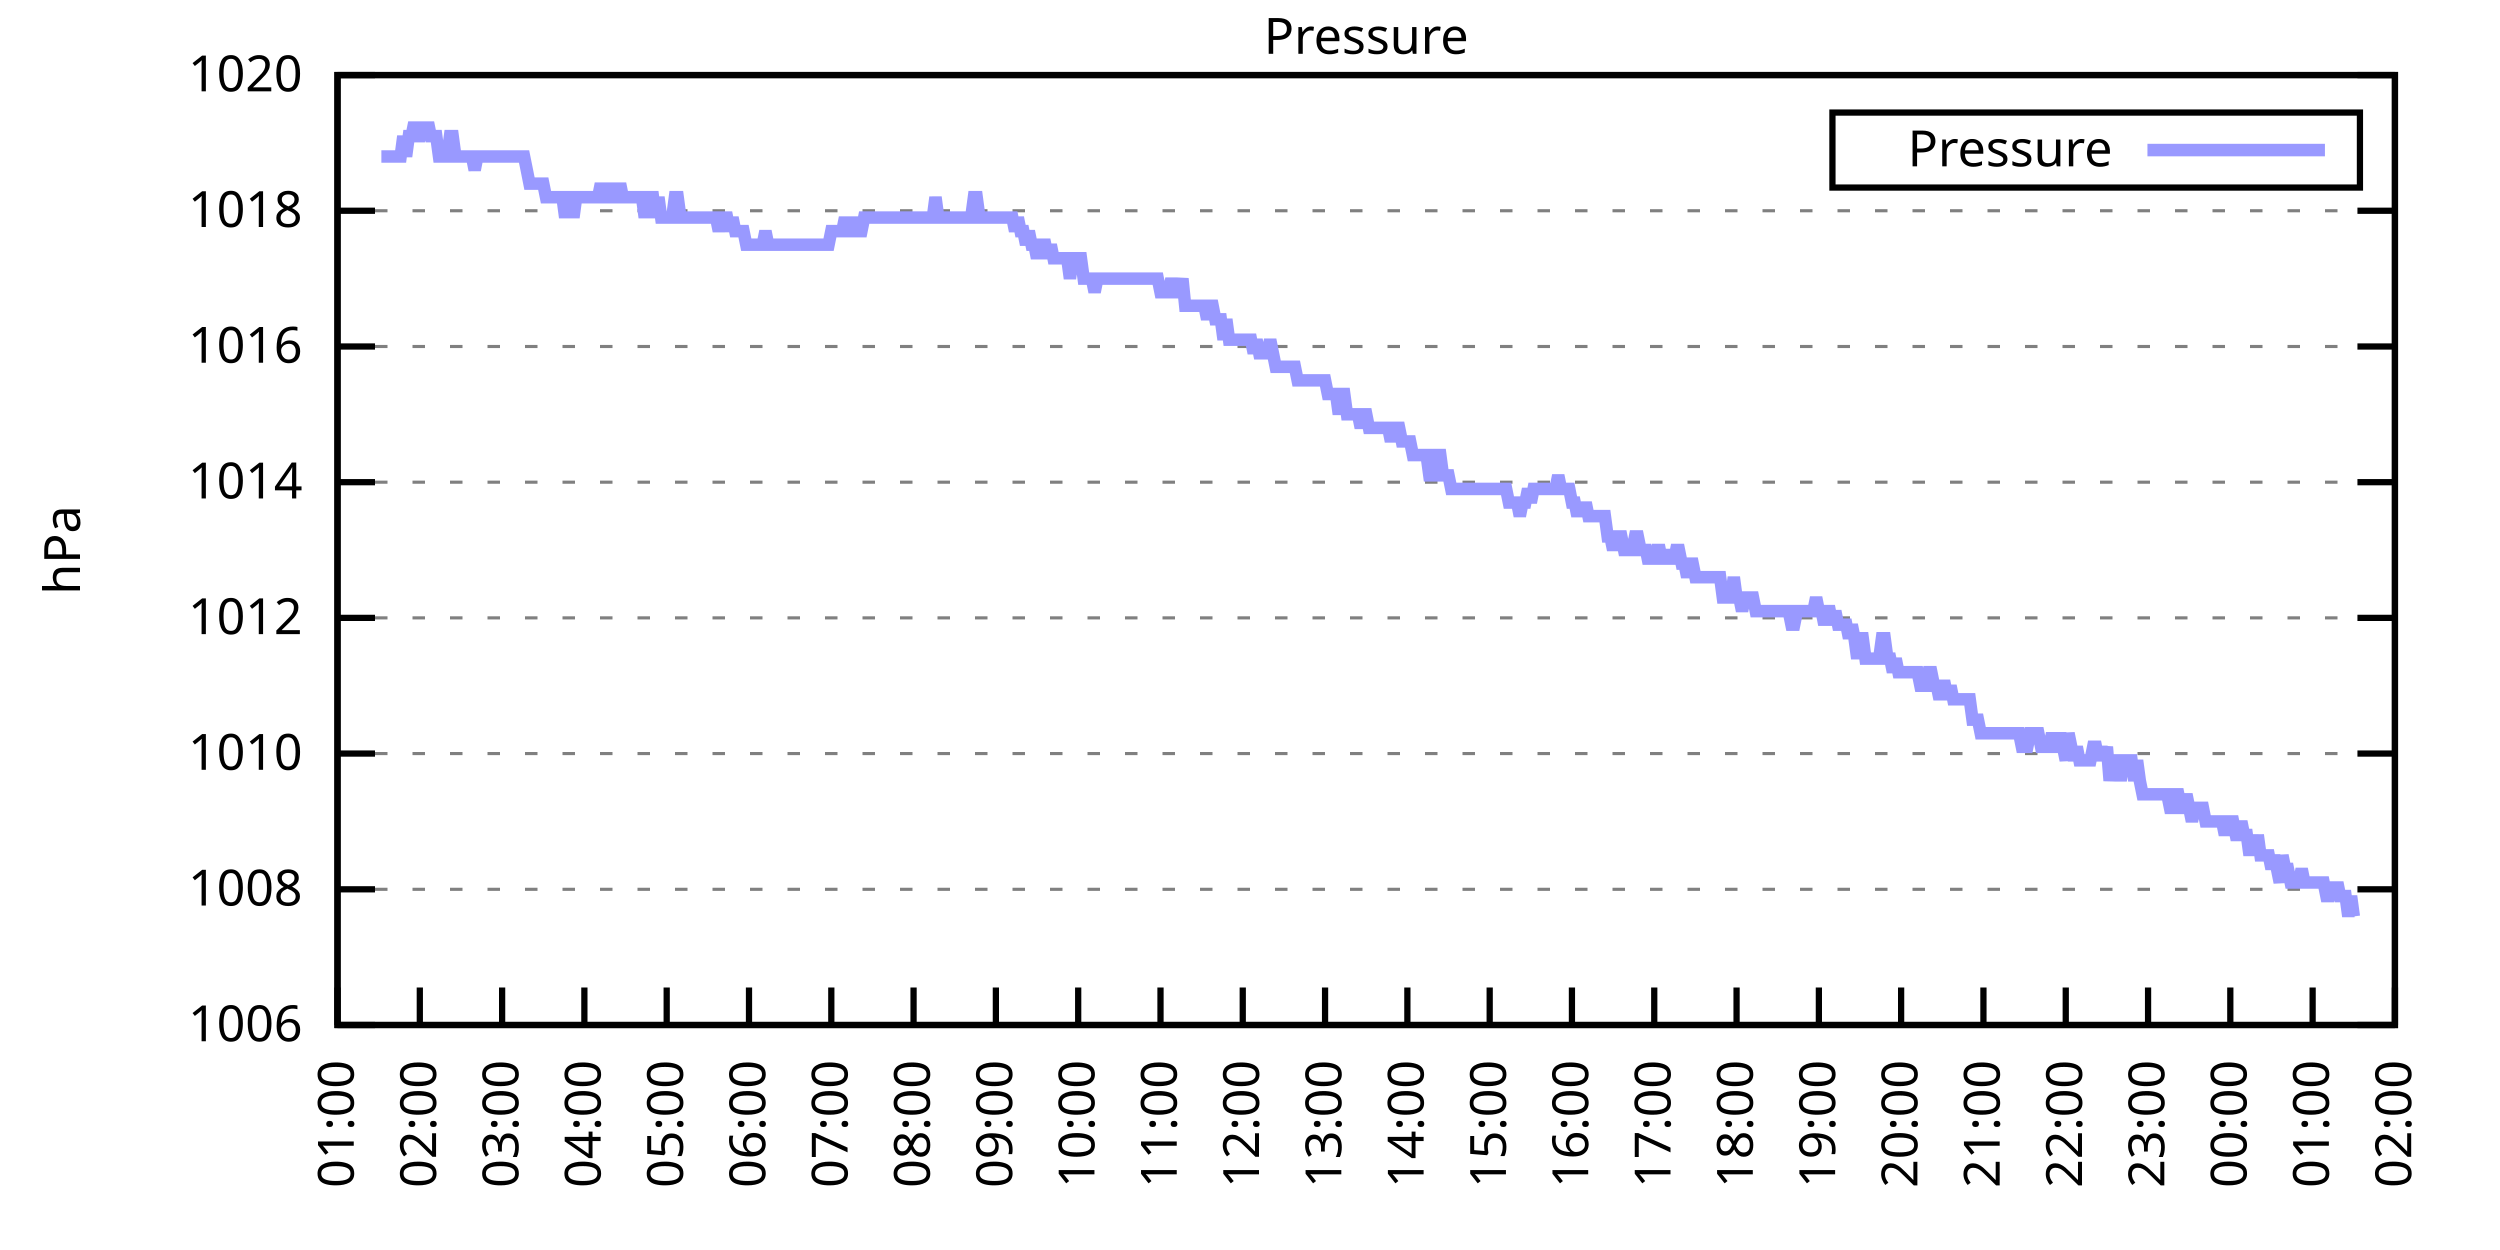
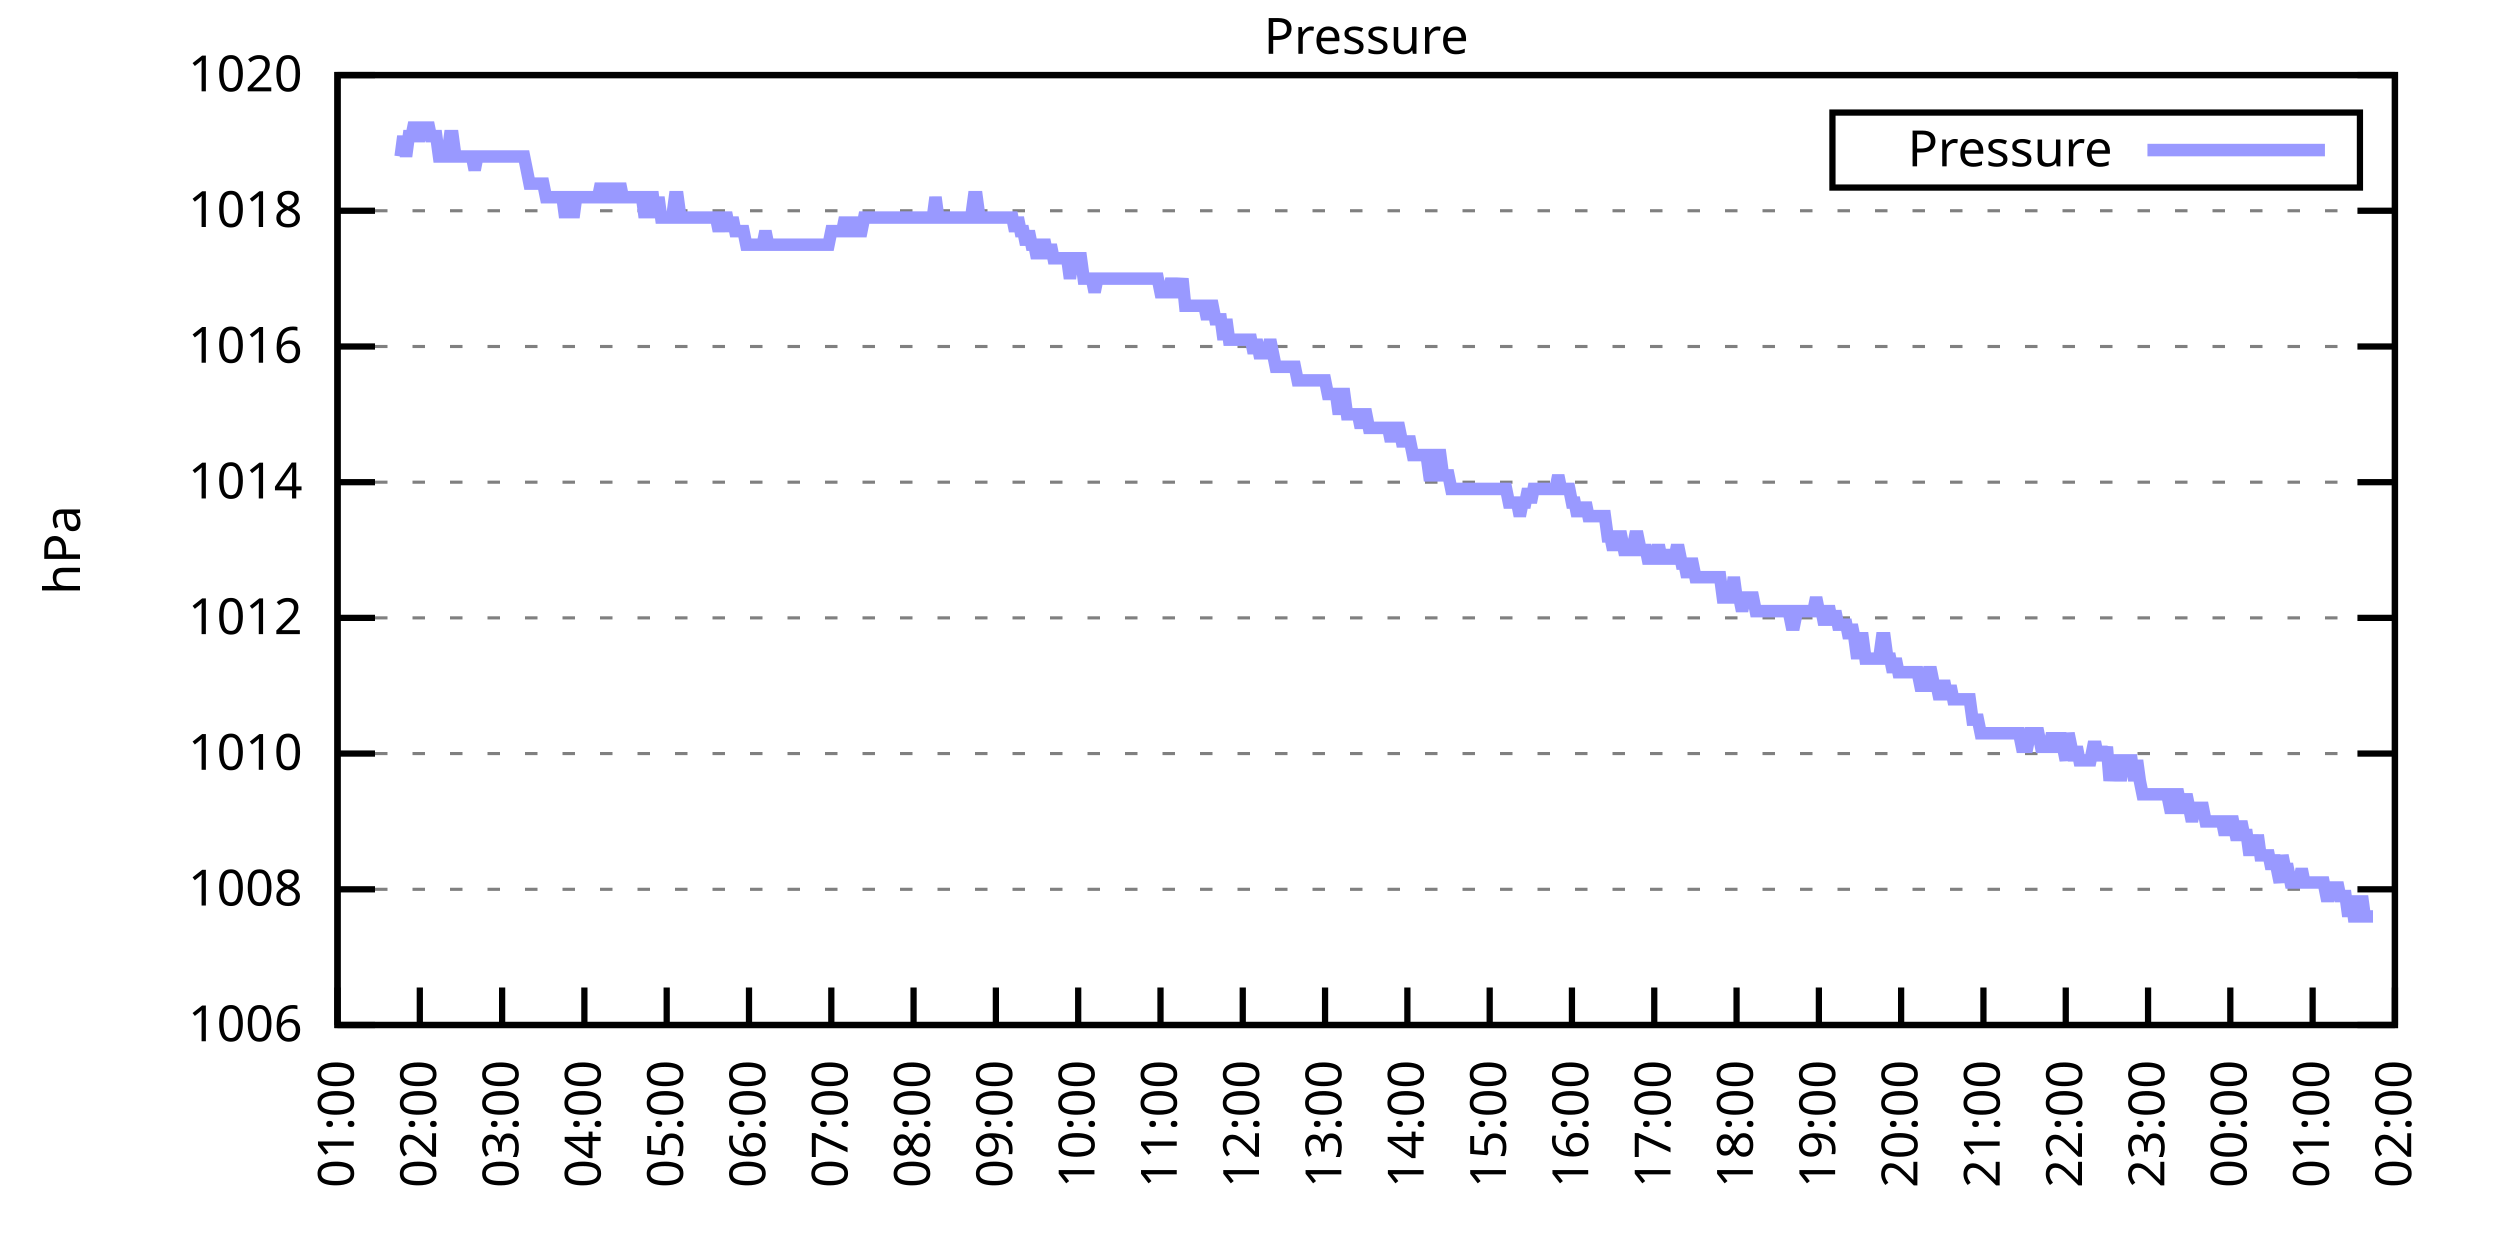
<svg xmlns="http://www.w3.org/2000/svg" xmlns:xlink="http://www.w3.org/1999/xlink" width="400" height="200" viewBox="0 0 400 200">
  <g id="gnuplot_canvas">
    <rect x="0" y="0" width="400" height="200" fill="none" />
    <defs>
      <circle id="gpDot" r="0.5" stroke-width="0.5" stroke="currentColor" />
      <path id="gpPt0" stroke-width="0.333" stroke="currentColor" d="M-1,0 h2 M0,-1 v2" />
      <path id="gpPt1" stroke-width="0.333" stroke="currentColor" d="M-1,-1 L1,1 M1,-1 L-1,1" />
      <path id="gpPt2" stroke-width="0.333" stroke="currentColor" d="M-1,0 L1,0 M0,-1 L0,1 M-1,-1 L1,1 M-1,1 L1,-1" />
      <rect id="gpPt3" stroke-width="0.333" stroke="currentColor" x="-1" y="-1" width="2" height="2" />
      <rect id="gpPt4" stroke-width="0.333" stroke="currentColor" fill="currentColor" x="-1" y="-1" width="2" height="2" />
      <circle id="gpPt5" stroke-width="0.333" stroke="currentColor" cx="0" cy="0" r="1" />
      <use xlink:href="#gpPt5" id="gpPt6" fill="currentColor" stroke="none" />
      <path id="gpPt7" stroke-width="0.333" stroke="currentColor" d="M0,-1.33 L-1.33,0.67 L1.33,0.67 z" />
      <use xlink:href="#gpPt7" id="gpPt8" fill="currentColor" stroke="none" />
      <use xlink:href="#gpPt7" id="gpPt9" stroke="currentColor" transform="rotate(180)" />
      <use xlink:href="#gpPt9" id="gpPt10" fill="currentColor" stroke="none" />
      <use xlink:href="#gpPt3" id="gpPt11" stroke="currentColor" transform="rotate(45)" />
      <use xlink:href="#gpPt11" id="gpPt12" fill="currentColor" stroke="none" />
      <path id="gpPt13" stroke-width="0.333" stroke="currentColor" d="M0,1.330 L1.265,0.411 L0.782,-1.067 L-0.782,-1.076 L-1.265,0.411 z" />
      <use xlink:href="#gpPt13" id="gpPt14" fill="currentColor" stroke="none" />
      <filter id="textbox" filterUnits="objectBoundingBox" x="0" y="0" height="1" width="1">
        <feFlood flood-color="white" flood-opacity="1" result="bgnd" />
        <feComposite in="SourceGraphic" in2="bgnd" operator="atop" />
      </filter>
      <filter id="greybox" filterUnits="objectBoundingBox" x="0" y="0" height="1" width="1">
        <feFlood flood-color="lightgrey" flood-opacity="1" result="grey" />
        <feComposite in="SourceGraphic" in2="grey" operator="atop" />
      </filter>
    </defs>
    <g fill="none" color="white" stroke="currentColor" stroke-width="1.00" stroke-linecap="butt" stroke-linejoin="miter">
</g>
    <g fill="none" color="black" stroke="currentColor" stroke-width="1.00" stroke-linecap="butt" stroke-linejoin="miter">
      <g stroke="none" shape-rendering="crispEdges">
        <polygon fill="rgb(255, 255, 255)" points="54.00,164.00 383.18,164.00 383.18,12.02 54.00,12.02 " />
      </g>
    </g>
    <g fill="none" color="black" stroke="currentColor" stroke-width="1.00" stroke-linecap="butt" stroke-linejoin="miter">
</g>
    <g fill="none" color="black" stroke="black" stroke-width="0.50" stroke-linecap="butt" stroke-linejoin="miter">
</g>
    <g fill="none" color="gray" stroke="currentColor" stroke-width="0.50" stroke-linecap="butt" stroke-linejoin="miter">
      <path stroke="gray" stroke-dasharray="2,4" class="gridline" d="M54.00,164.00 L383.19,164.00  " />
    </g>
    <g fill="none" color="gray" stroke="gray" stroke-width="1.00" stroke-linecap="butt" stroke-linejoin="miter">
</g>
    <g fill="none" color="black" stroke="currentColor" stroke-width="1.00" stroke-linecap="butt" stroke-linejoin="miter">
      <path stroke="black" d="M54.00,164.00 L60.00,164.00 M383.19,164.00 L377.19,164.00  " />
      <g transform="translate(48.40,166.60)" stroke="none" fill="black" font-family="Sans" font-size="8.00" text-anchor="end">
        <text>
          <tspan font-family="Sans"> 1006</tspan>
        </text>
      </g>
    </g>
    <g fill="none" color="black" stroke="currentColor" stroke-width="1.00" stroke-linecap="butt" stroke-linejoin="miter">
</g>
    <g fill="none" color="black" stroke="black" stroke-width="0.50" stroke-linecap="butt" stroke-linejoin="miter">
</g>
    <g fill="none" color="gray" stroke="currentColor" stroke-width="0.50" stroke-linecap="butt" stroke-linejoin="miter">
      <path stroke="gray" stroke-dasharray="2,4" class="gridline" d="M54.00,142.29 L383.19,142.29  " />
    </g>
    <g fill="none" color="gray" stroke="gray" stroke-width="1.00" stroke-linecap="butt" stroke-linejoin="miter">
</g>
    <g fill="none" color="black" stroke="currentColor" stroke-width="1.00" stroke-linecap="butt" stroke-linejoin="miter">
      <path stroke="black" d="M54.00,142.29 L60.00,142.29 M383.19,142.29 L377.19,142.29  " />
      <g transform="translate(48.40,144.89)" stroke="none" fill="black" font-family="Sans" font-size="8.00" text-anchor="end">
        <text>
          <tspan font-family="Sans"> 1008</tspan>
        </text>
      </g>
    </g>
    <g fill="none" color="black" stroke="currentColor" stroke-width="1.00" stroke-linecap="butt" stroke-linejoin="miter">
</g>
    <g fill="none" color="black" stroke="black" stroke-width="0.50" stroke-linecap="butt" stroke-linejoin="miter">
</g>
    <g fill="none" color="gray" stroke="currentColor" stroke-width="0.50" stroke-linecap="butt" stroke-linejoin="miter">
      <path stroke="gray" stroke-dasharray="2,4" class="gridline" d="M54.00,120.57 L383.19,120.57  " />
    </g>
    <g fill="none" color="gray" stroke="gray" stroke-width="1.00" stroke-linecap="butt" stroke-linejoin="miter">
</g>
    <g fill="none" color="black" stroke="currentColor" stroke-width="1.00" stroke-linecap="butt" stroke-linejoin="miter">
      <path stroke="black" d="M54.00,120.57 L60.00,120.57 M383.19,120.57 L377.19,120.57  " />
      <g transform="translate(48.40,123.17)" stroke="none" fill="black" font-family="Sans" font-size="8.00" text-anchor="end">
        <text>
          <tspan font-family="Sans"> 1010</tspan>
        </text>
      </g>
    </g>
    <g fill="none" color="black" stroke="currentColor" stroke-width="1.00" stroke-linecap="butt" stroke-linejoin="miter">
</g>
    <g fill="none" color="black" stroke="black" stroke-width="0.50" stroke-linecap="butt" stroke-linejoin="miter">
</g>
    <g fill="none" color="gray" stroke="currentColor" stroke-width="0.50" stroke-linecap="butt" stroke-linejoin="miter">
      <path stroke="gray" stroke-dasharray="2,4" class="gridline" d="M54.00,98.86 L383.19,98.86  " />
    </g>
    <g fill="none" color="gray" stroke="gray" stroke-width="1.00" stroke-linecap="butt" stroke-linejoin="miter">
</g>
    <g fill="none" color="black" stroke="currentColor" stroke-width="1.00" stroke-linecap="butt" stroke-linejoin="miter">
      <path stroke="black" d="M54.00,98.86 L60.00,98.86 M383.19,98.86 L377.19,98.86  " />
      <g transform="translate(48.40,101.46)" stroke="none" fill="black" font-family="Sans" font-size="8.00" text-anchor="end">
        <text>
          <tspan font-family="Sans"> 1012</tspan>
        </text>
      </g>
    </g>
    <g fill="none" color="black" stroke="currentColor" stroke-width="1.00" stroke-linecap="butt" stroke-linejoin="miter">
</g>
    <g fill="none" color="black" stroke="black" stroke-width="0.50" stroke-linecap="butt" stroke-linejoin="miter">
</g>
    <g fill="none" color="gray" stroke="currentColor" stroke-width="0.50" stroke-linecap="butt" stroke-linejoin="miter">
      <path stroke="gray" stroke-dasharray="2,4" class="gridline" d="M54.00,77.15 L383.19,77.15  " />
    </g>
    <g fill="none" color="gray" stroke="gray" stroke-width="1.00" stroke-linecap="butt" stroke-linejoin="miter">
</g>
    <g fill="none" color="black" stroke="currentColor" stroke-width="1.00" stroke-linecap="butt" stroke-linejoin="miter">
      <path stroke="black" d="M54.00,77.15 L60.00,77.15 M383.19,77.15 L377.19,77.15  " />
      <g transform="translate(48.40,79.75)" stroke="none" fill="black" font-family="Sans" font-size="8.00" text-anchor="end">
        <text>
          <tspan font-family="Sans"> 1014</tspan>
        </text>
      </g>
    </g>
    <g fill="none" color="black" stroke="currentColor" stroke-width="1.00" stroke-linecap="butt" stroke-linejoin="miter">
</g>
    <g fill="none" color="black" stroke="black" stroke-width="0.50" stroke-linecap="butt" stroke-linejoin="miter">
</g>
    <g fill="none" color="gray" stroke="currentColor" stroke-width="0.50" stroke-linecap="butt" stroke-linejoin="miter">
      <path stroke="gray" stroke-dasharray="2,4" class="gridline" d="M54.00,55.44 L383.19,55.44  " />
    </g>
    <g fill="none" color="gray" stroke="gray" stroke-width="1.00" stroke-linecap="butt" stroke-linejoin="miter">
</g>
    <g fill="none" color="black" stroke="currentColor" stroke-width="1.00" stroke-linecap="butt" stroke-linejoin="miter">
      <path stroke="black" d="M54.00,55.44 L60.00,55.44 M383.19,55.44 L377.19,55.44  " />
      <g transform="translate(48.40,58.04)" stroke="none" fill="black" font-family="Sans" font-size="8.00" text-anchor="end">
        <text>
          <tspan font-family="Sans"> 1016</tspan>
        </text>
      </g>
    </g>
    <g fill="none" color="black" stroke="currentColor" stroke-width="1.00" stroke-linecap="butt" stroke-linejoin="miter">
</g>
    <g fill="none" color="black" stroke="black" stroke-width="0.50" stroke-linecap="butt" stroke-linejoin="miter">
</g>
    <g fill="none" color="gray" stroke="currentColor" stroke-width="0.50" stroke-linecap="butt" stroke-linejoin="miter">
      <path stroke="gray" stroke-dasharray="2,4" class="gridline" d="M54.00,33.72 L383.19,33.72  " />
    </g>
    <g fill="none" color="gray" stroke="gray" stroke-width="1.00" stroke-linecap="butt" stroke-linejoin="miter">
</g>
    <g fill="none" color="black" stroke="currentColor" stroke-width="1.00" stroke-linecap="butt" stroke-linejoin="miter">
      <path stroke="black" d="M54.00,33.72 L60.00,33.72 M383.19,33.72 L377.19,33.72  " />
      <g transform="translate(48.40,36.32)" stroke="none" fill="black" font-family="Sans" font-size="8.00" text-anchor="end">
        <text>
          <tspan font-family="Sans"> 1018</tspan>
        </text>
      </g>
    </g>
    <g fill="none" color="black" stroke="currentColor" stroke-width="1.00" stroke-linecap="butt" stroke-linejoin="miter">
</g>
    <g fill="none" color="black" stroke="black" stroke-width="0.50" stroke-linecap="butt" stroke-linejoin="miter">
</g>
    <g fill="none" color="gray" stroke="currentColor" stroke-width="0.50" stroke-linecap="butt" stroke-linejoin="miter">
      <path stroke="gray" stroke-dasharray="2,4" class="gridline" d="M54.00,12.01 L383.19,12.01  " />
    </g>
    <g fill="none" color="gray" stroke="gray" stroke-width="1.00" stroke-linecap="butt" stroke-linejoin="miter">
</g>
    <g fill="none" color="black" stroke="currentColor" stroke-width="1.00" stroke-linecap="butt" stroke-linejoin="miter">
      <path stroke="black" d="M54.00,12.01 L60.00,12.01 M383.19,12.01 L377.19,12.01  " />
      <g transform="translate(48.40,14.61)" stroke="none" fill="black" font-family="Sans" font-size="8.00" text-anchor="end">
        <text>
          <tspan font-family="Sans"> 1020</tspan>
        </text>
      </g>
    </g>
    <g fill="none" color="black" stroke="currentColor" stroke-width="1.00" stroke-linecap="butt" stroke-linejoin="miter">
      <path stroke="black" d="M54.00,164.00 L54.00,158.00  " />
      <g transform="translate(56.60,169.60) rotate(270.00)" stroke="none" fill="black" font-family="Sans" font-size="8.00" text-anchor="end">
        <text>
          <tspan font-family="Sans">01:00</tspan>
        </text>
      </g>
    </g>
    <g fill="none" color="black" stroke="currentColor" stroke-width="1.00" stroke-linecap="butt" stroke-linejoin="miter">
      <path stroke="black" d="M67.17,164.00 L67.17,158.00  " />
      <g transform="translate(69.77,169.60) rotate(270.00)" stroke="none" fill="black" font-family="Sans" font-size="8.00" text-anchor="end">
        <text>
          <tspan font-family="Sans">02:00</tspan>
        </text>
      </g>
    </g>
    <g fill="none" color="black" stroke="currentColor" stroke-width="1.00" stroke-linecap="butt" stroke-linejoin="miter">
      <path stroke="black" d="M80.34,164.00 L80.34,158.00  " />
      <g transform="translate(82.94,169.60) rotate(270.00)" stroke="none" fill="black" font-family="Sans" font-size="8.00" text-anchor="end">
        <text>
          <tspan font-family="Sans">03:00</tspan>
        </text>
      </g>
    </g>
    <g fill="none" color="black" stroke="currentColor" stroke-width="1.00" stroke-linecap="butt" stroke-linejoin="miter">
      <path stroke="black" d="M93.50,164.00 L93.50,158.00  " />
      <g transform="translate(96.10,169.60) rotate(270.00)" stroke="none" fill="black" font-family="Sans" font-size="8.00" text-anchor="end">
        <text>
          <tspan font-family="Sans">04:00</tspan>
        </text>
      </g>
    </g>
    <g fill="none" color="black" stroke="currentColor" stroke-width="1.00" stroke-linecap="butt" stroke-linejoin="miter">
      <path stroke="black" d="M106.67,164.00 L106.67,158.00  " />
      <g transform="translate(109.27,169.60) rotate(270.00)" stroke="none" fill="black" font-family="Sans" font-size="8.00" text-anchor="end">
        <text>
          <tspan font-family="Sans">05:00</tspan>
        </text>
      </g>
    </g>
    <g fill="none" color="black" stroke="currentColor" stroke-width="1.00" stroke-linecap="butt" stroke-linejoin="miter">
      <path stroke="black" d="M119.84,164.00 L119.84,158.00  " />
      <g transform="translate(122.44,169.60) rotate(270.00)" stroke="none" fill="black" font-family="Sans" font-size="8.00" text-anchor="end">
        <text>
          <tspan font-family="Sans">06:00</tspan>
        </text>
      </g>
    </g>
    <g fill="none" color="black" stroke="currentColor" stroke-width="1.00" stroke-linecap="butt" stroke-linejoin="miter">
      <path stroke="black" d="M133.01,164.00 L133.01,158.00  " />
      <g transform="translate(135.61,169.60) rotate(270.00)" stroke="none" fill="black" font-family="Sans" font-size="8.00" text-anchor="end">
        <text>
          <tspan font-family="Sans">07:00</tspan>
        </text>
      </g>
    </g>
    <g fill="none" color="black" stroke="currentColor" stroke-width="1.00" stroke-linecap="butt" stroke-linejoin="miter">
      <path stroke="black" d="M146.17,164.00 L146.17,158.00  " />
      <g transform="translate(148.77,169.60) rotate(270.00)" stroke="none" fill="black" font-family="Sans" font-size="8.00" text-anchor="end">
        <text>
          <tspan font-family="Sans">08:00</tspan>
        </text>
      </g>
    </g>
    <g fill="none" color="black" stroke="currentColor" stroke-width="1.00" stroke-linecap="butt" stroke-linejoin="miter">
      <path stroke="black" d="M159.34,164.00 L159.34,158.00  " />
      <g transform="translate(161.94,169.60) rotate(270.00)" stroke="none" fill="black" font-family="Sans" font-size="8.00" text-anchor="end">
        <text>
          <tspan font-family="Sans">09:00</tspan>
        </text>
      </g>
    </g>
    <g fill="none" color="black" stroke="currentColor" stroke-width="1.00" stroke-linecap="butt" stroke-linejoin="miter">
      <path stroke="black" d="M172.51,164.00 L172.51,158.00  " />
      <g transform="translate(175.11,169.60) rotate(270.00)" stroke="none" fill="black" font-family="Sans" font-size="8.00" text-anchor="end">
        <text>
          <tspan font-family="Sans">10:00</tspan>
        </text>
      </g>
    </g>
    <g fill="none" color="black" stroke="currentColor" stroke-width="1.00" stroke-linecap="butt" stroke-linejoin="miter">
      <path stroke="black" d="M185.68,164.00 L185.68,158.00  " />
      <g transform="translate(188.28,169.60) rotate(270.00)" stroke="none" fill="black" font-family="Sans" font-size="8.00" text-anchor="end">
        <text>
          <tspan font-family="Sans">11:00</tspan>
        </text>
      </g>
    </g>
    <g fill="none" color="black" stroke="currentColor" stroke-width="1.00" stroke-linecap="butt" stroke-linejoin="miter">
      <path stroke="black" d="M198.84,164.00 L198.84,158.00  " />
      <g transform="translate(201.44,169.60) rotate(270.00)" stroke="none" fill="black" font-family="Sans" font-size="8.00" text-anchor="end">
        <text>
          <tspan font-family="Sans">12:00</tspan>
        </text>
      </g>
    </g>
    <g fill="none" color="black" stroke="currentColor" stroke-width="1.00" stroke-linecap="butt" stroke-linejoin="miter">
      <path stroke="black" d="M212.01,164.00 L212.01,158.00  " />
      <g transform="translate(214.61,169.60) rotate(270.00)" stroke="none" fill="black" font-family="Sans" font-size="8.00" text-anchor="end">
        <text>
          <tspan font-family="Sans">13:00</tspan>
        </text>
      </g>
    </g>
    <g fill="none" color="black" stroke="currentColor" stroke-width="1.00" stroke-linecap="butt" stroke-linejoin="miter">
      <path stroke="black" d="M225.18,164.00 L225.18,158.00  " />
      <g transform="translate(227.78,169.60) rotate(270.00)" stroke="none" fill="black" font-family="Sans" font-size="8.00" text-anchor="end">
        <text>
          <tspan font-family="Sans">14:00</tspan>
        </text>
      </g>
    </g>
    <g fill="none" color="black" stroke="currentColor" stroke-width="1.00" stroke-linecap="butt" stroke-linejoin="miter">
      <path stroke="black" d="M238.35,164.00 L238.35,158.00  " />
      <g transform="translate(240.95,169.60) rotate(270.00)" stroke="none" fill="black" font-family="Sans" font-size="8.00" text-anchor="end">
        <text>
          <tspan font-family="Sans">15:00</tspan>
        </text>
      </g>
    </g>
    <g fill="none" color="black" stroke="currentColor" stroke-width="1.00" stroke-linecap="butt" stroke-linejoin="miter">
      <path stroke="black" d="M251.51,164.00 L251.51,158.00  " />
      <g transform="translate(254.11,169.60) rotate(270.00)" stroke="none" fill="black" font-family="Sans" font-size="8.00" text-anchor="end">
        <text>
          <tspan font-family="Sans">16:00</tspan>
        </text>
      </g>
    </g>
    <g fill="none" color="black" stroke="currentColor" stroke-width="1.00" stroke-linecap="butt" stroke-linejoin="miter">
      <path stroke="black" d="M264.68,164.00 L264.68,158.00  " />
      <g transform="translate(267.28,169.60) rotate(270.00)" stroke="none" fill="black" font-family="Sans" font-size="8.00" text-anchor="end">
        <text>
          <tspan font-family="Sans">17:00</tspan>
        </text>
      </g>
    </g>
    <g fill="none" color="black" stroke="currentColor" stroke-width="1.00" stroke-linecap="butt" stroke-linejoin="miter">
      <path stroke="black" d="M277.85,164.00 L277.85,158.00  " />
      <g transform="translate(280.45,169.60) rotate(270.00)" stroke="none" fill="black" font-family="Sans" font-size="8.00" text-anchor="end">
        <text>
          <tspan font-family="Sans">18:00</tspan>
        </text>
      </g>
    </g>
    <g fill="none" color="black" stroke="currentColor" stroke-width="1.00" stroke-linecap="butt" stroke-linejoin="miter">
      <path stroke="black" d="M291.02,164.00 L291.02,158.00  " />
      <g transform="translate(293.62,169.60) rotate(270.00)" stroke="none" fill="black" font-family="Sans" font-size="8.00" text-anchor="end">
        <text>
          <tspan font-family="Sans">19:00</tspan>
        </text>
      </g>
    </g>
    <g fill="none" color="black" stroke="currentColor" stroke-width="1.00" stroke-linecap="butt" stroke-linejoin="miter">
      <path stroke="black" d="M304.18,164.00 L304.18,158.00  " />
      <g transform="translate(306.78,169.60) rotate(270.00)" stroke="none" fill="black" font-family="Sans" font-size="8.00" text-anchor="end">
        <text>
          <tspan font-family="Sans">20:00</tspan>
        </text>
      </g>
    </g>
    <g fill="none" color="black" stroke="currentColor" stroke-width="1.00" stroke-linecap="butt" stroke-linejoin="miter">
      <path stroke="black" d="M317.35,164.00 L317.35,158.00  " />
      <g transform="translate(319.95,169.60) rotate(270.00)" stroke="none" fill="black" font-family="Sans" font-size="8.00" text-anchor="end">
        <text>
          <tspan font-family="Sans">21:00</tspan>
        </text>
      </g>
    </g>
    <g fill="none" color="black" stroke="currentColor" stroke-width="1.00" stroke-linecap="butt" stroke-linejoin="miter">
      <path stroke="black" d="M330.52,164.00 L330.52,158.00  " />
      <g transform="translate(333.12,169.60) rotate(270.00)" stroke="none" fill="black" font-family="Sans" font-size="8.00" text-anchor="end">
        <text>
          <tspan font-family="Sans">22:00</tspan>
        </text>
      </g>
    </g>
    <g fill="none" color="black" stroke="currentColor" stroke-width="1.00" stroke-linecap="butt" stroke-linejoin="miter">
      <path stroke="black" d="M343.69,164.00 L343.69,158.00  " />
      <g transform="translate(346.29,169.60) rotate(270.00)" stroke="none" fill="black" font-family="Sans" font-size="8.00" text-anchor="end">
        <text>
          <tspan font-family="Sans">23:00</tspan>
        </text>
      </g>
    </g>
    <g fill="none" color="black" stroke="currentColor" stroke-width="1.00" stroke-linecap="butt" stroke-linejoin="miter">
      <path stroke="black" d="M356.85,164.00 L356.85,158.00  " />
      <g transform="translate(359.45,169.60) rotate(270.00)" stroke="none" fill="black" font-family="Sans" font-size="8.00" text-anchor="end">
        <text>
          <tspan font-family="Sans">00:00</tspan>
        </text>
      </g>
    </g>
    <g fill="none" color="black" stroke="currentColor" stroke-width="1.00" stroke-linecap="butt" stroke-linejoin="miter">
      <path stroke="black" d="M370.02,164.00 L370.02,158.00  " />
      <g transform="translate(372.62,169.60) rotate(270.00)" stroke="none" fill="black" font-family="Sans" font-size="8.00" text-anchor="end">
        <text>
          <tspan font-family="Sans">01:00</tspan>
        </text>
      </g>
    </g>
    <g fill="none" color="black" stroke="currentColor" stroke-width="1.00" stroke-linecap="butt" stroke-linejoin="miter">
      <path stroke="black" d="M383.19,164.00 L383.19,158.00  " />
      <g transform="translate(385.79,169.60) rotate(270.00)" stroke="none" fill="black" font-family="Sans" font-size="8.00" text-anchor="end">
        <text>
          <tspan font-family="Sans">02:00</tspan>
        </text>
      </g>
    </g>
    <g fill="none" color="black" stroke="currentColor" stroke-width="1.00" stroke-linecap="butt" stroke-linejoin="miter">
</g>
    <g fill="none" color="black" stroke="currentColor" stroke-width="1.00" stroke-linecap="butt" stroke-linejoin="miter">
      <path stroke="black" d="M54.00,12.01 L54.00,164.00 L383.19,164.00 L383.19,12.01 L54.00,12.01 Z  " />
    </g>
    <g fill="none" color="black" stroke="currentColor" stroke-width="1.00" stroke-linecap="butt" stroke-linejoin="miter">
</g>
    <g fill="none" color="black" stroke="currentColor" stroke-width="1.00" stroke-linecap="butt" stroke-linejoin="miter">
      <path stroke="black" d="M293.19,30.01 L293.19,18.01 L377.59,18.01 L377.59,30.01 L293.19,30.01 Z  " />
    </g>
    <g id="Pressure_plot_1">
      <g fill="none" color="white" stroke="black" stroke-width="2.00" stroke-linecap="butt" stroke-linejoin="miter">
</g>
      <g fill="none" color="black" stroke="currentColor" stroke-width="2.00" stroke-linecap="butt" stroke-linejoin="miter">
        <g transform="translate(337.99,26.61)" stroke="none" fill="black" font-family="Sans" font-size="8.00" text-anchor="end">
          <text>
            <tspan font-family="Sans">Pressure</tspan>
          </text>
        </g>
      </g>
      <g fill="none" color="black" stroke="currentColor" stroke-width="2.00" stroke-linecap="butt" stroke-linejoin="miter">
-         <path stroke="rgb(153, 153, 255)" d="M343.59,24.01 L371.99,24.01 M61.02,25.04 L61.46,25.04 L61.90,25.04 L62.34,25.04 L62.78,25.04 L63.22,25.04   L63.66,25.04 L64.10,25.04 L64.53,21.78 L64.97,25.04 L65.41,21.78 L65.85,21.78 L66.29,19.61 L66.73,21.78   L67.17,21.78 L67.61,19.61 L68.05,21.78 L68.48,19.61 L68.92,21.78 L69.36,21.78 L69.80,21.78 L70.24,25.04   L70.68,25.04 L71.12,25.04 L71.56,25.04 L72.00,21.78 L72.43,21.78 L72.87,25.04 L73.31,25.04 L73.75,25.04   L74.19,25.04 L74.63,25.04 L75.07,25.04 L75.51,25.04 L75.95,27.21 L76.38,25.04 L76.82,25.04 L77.26,25.04   L77.70,25.04 L78.14,25.04 L78.58,25.04 L79.02,25.04 L79.46,25.04 L79.90,25.04 L80.34,25.04 L80.77,25.04   L81.21,25.04 L81.65,25.04 L82.09,25.04 L82.53,25.04 L82.97,25.04 L83.41,25.04 L83.85,25.04 L84.29,27.21   L84.72,29.38 L85.16,29.38 L85.60,29.38 L86.04,29.38 L86.48,29.38 L86.92,29.38 L87.36,31.55 L87.80,31.55   L88.24,31.55 L88.67,31.55 L89.11,31.55 L89.55,31.55 L89.99,31.55 L90.43,34.81 L90.87,31.55 L91.31,31.55   L91.75,34.81 L92.19,31.55 L92.62,31.55 L93.06,31.55 L93.50,31.55 L93.94,31.55 L94.38,31.55 L94.82,31.55   L95.26,31.55 L95.70,31.55 L96.14,29.38 L96.58,31.55 L97.01,31.55 L97.45,31.55 L97.89,29.38 L98.33,31.55   L98.77,31.55 L99.21,29.38 L99.65,31.55 L100.09,31.55 L100.53,31.55 L100.96,31.55 L101.40,31.55 L101.84,31.55   L102.28,31.55 L102.72,31.55 L103.16,34.81 L103.60,31.55 L104.04,31.55 L104.48,31.55 L104.91,34.81 L105.35,31.55   L105.79,34.81 L106.23,34.81 L106.67,34.81 L107.11,34.81 L107.55,34.81 L107.99,31.55 L108.43,31.55 L108.87,34.81   L109.30,34.81 L109.74,34.81 L110.18,34.81 L110.62,34.81 L111.06,34.81 L111.50,34.81 L111.94,34.81 L112.38,34.81   L112.82,34.81 L113.25,34.81 L113.69,34.81 L114.13,34.81 L114.57,34.81 L115.01,36.98 L115.45,34.81 L115.89,34.81   L116.33,34.81 L116.77,36.98 L117.20,34.81 L117.64,36.98 L118.08,36.98 L118.52,36.98 L118.96,36.98 L119.40,39.15   L119.84,39.15 L120.28,39.15 L120.72,39.15 L121.15,39.15 L121.59,39.15 L122.03,39.15 L122.47,36.98 L122.91,39.15   L123.35,39.15 L123.79,39.15 L124.23,39.15 L124.67,39.15 L125.11,39.15 L125.54,39.15 L125.98,39.15 L126.42,39.15   L126.86,39.15 L127.30,39.15 L127.74,39.15 L128.18,39.15 L128.62,39.15 L129.06,39.15 L129.49,39.15 L129.93,39.15   L130.37,39.15 L130.81,39.15 L131.25,39.15 L131.69,39.15 L132.13,39.15 L132.57,39.15 L133.01,36.98 L133.44,36.98   L133.88,36.98 L134.32,36.98 L134.76,36.98 L135.20,34.81 L135.64,36.98 L136.08,36.98 L136.52,36.98 L136.96,34.81   L137.39,36.98 L137.83,36.98 L138.27,34.81 L138.71,34.81 L139.15,34.81 L139.59,34.81 L140.03,34.81 L140.47,34.81   L140.91,34.81 L141.35,34.81 L141.78,34.81 L142.22,34.81 L142.66,34.81 L143.10,34.81 L143.54,34.81 L143.98,34.81   L144.42,34.81 L144.86,34.81 L145.30,34.81 L145.73,34.81 L146.17,34.81 L146.61,34.81 L147.05,34.81 L147.49,34.81   L147.93,34.81 L148.37,34.81 L148.81,34.81 L149.25,34.81 L149.68,31.55 L150.12,34.81 L150.56,34.81 L151.00,34.81   L151.44,34.81 L151.88,34.81 L152.32,34.81 L152.76,34.81 L153.20,34.81 L153.63,34.81 L154.07,34.81 L154.51,34.81   L154.95,34.81 L155.39,34.81 L155.83,31.55 L156.27,31.55 L156.71,34.81 L157.15,34.81 L157.59,34.81 L158.02,34.81   L158.46,34.81 L158.90,34.81 L159.34,34.81 L159.78,34.81 L160.22,34.81 L160.66,34.81 L161.10,34.81 L161.54,34.81   L161.97,34.81 L162.41,36.98 L162.85,34.81 L163.29,36.98 L163.73,36.98 L164.17,39.15 L164.61,36.98 L165.05,39.15   L165.49,39.15 L165.92,41.32 L166.36,39.15 L166.80,39.15 L167.24,39.15 L167.68,41.32 L168.12,39.15 L168.56,41.32   L169.00,41.32 L169.44,41.32 L169.87,41.32 L170.31,41.32 L170.75,41.32 L171.19,44.58 L171.63,41.32 L172.07,41.32   L172.51,41.32 L172.95,41.32 L173.39,44.58 L173.83,44.58 L174.26,44.58 L174.70,44.58 L175.14,46.75 L175.58,44.58   L176.02,44.58 L176.46,44.58 L176.90,44.58 L177.34,44.58 L177.78,44.58 L178.21,44.58 L178.65,44.58 L179.09,44.58   L179.53,44.58 L179.97,44.58 L180.41,44.58 L180.85,44.58 L181.29,44.58 L181.73,44.58 L182.16,44.58 L182.60,44.58   L183.04,44.58 L183.48,44.58 L183.92,44.58 L184.36,44.58 L184.80,44.58 L185.24,44.58 L185.68,46.75 L186.11,46.75   L186.55,46.75 L186.99,46.75 L187.43,44.58 L187.87,46.75 L188.31,46.75 L188.75,46.75 L189.19,44.58 L189.63,48.92   L190.07,48.92 L190.50,48.92 L190.94,48.92 L191.38,48.92 L191.82,48.92 L192.26,48.92 L192.70,48.92 L193.14,51.09   L193.58,48.92 L194.02,48.92 L194.45,51.09 L194.89,51.09 L195.33,51.09 L195.77,54.35 L196.21,51.09 L196.65,54.35   L197.09,54.35 L197.53,54.35 L197.97,54.35 L198.40,54.35 L198.84,54.35 L199.28,54.35 L199.72,54.35 L200.16,54.35   L200.60,56.52 L201.04,54.35 L201.48,56.52 L201.92,56.52 L202.35,56.52 L202.79,56.52 L203.23,54.35 L203.67,56.52   L204.11,58.69 L204.55,58.69 L204.99,58.69 L205.43,58.69 L205.87,58.69 L206.31,58.69 L206.74,58.69 L207.18,58.69   L207.62,60.86 L208.06,60.86 L208.50,60.86 L208.94,60.86 L209.38,60.86 L209.82,60.86 L210.26,60.86 L210.69,60.86   L211.13,60.86 L211.57,60.86 L212.01,60.86 L212.45,63.04 L212.89,63.04 L213.33,63.04 L213.77,63.04 L214.21,66.29   L214.64,63.04 L215.08,63.04 L215.52,66.29 L215.96,66.29 L216.40,66.29 L216.84,66.29 L217.28,66.29 L217.72,68.46   L218.16,66.29 L218.60,66.29 L219.03,68.46 L219.47,68.46 L219.91,68.46 L220.35,68.46 L220.79,68.46 L221.23,68.46   L221.67,68.46 L222.11,68.46 L222.55,70.63 L222.98,68.46 L223.42,68.46 L223.86,68.46 L224.30,70.63 L224.74,70.63   L225.18,70.63 L225.62,70.63 L226.06,72.81 L226.50,72.81 L226.93,72.81 L227.37,72.81 L227.81,72.81 L228.25,72.81   L228.69,76.06 L229.13,76.06 L229.57,76.06 L230.01,72.81 L230.45,72.81 L230.88,76.06 L231.32,76.06 L231.76,76.06   L232.20,78.23 L232.64,78.23 L233.08,78.23 L233.52,78.23 L233.96,78.23 L234.40,78.23 L234.84,78.23 L235.27,78.23   L235.71,78.23 L236.15,78.23 L236.59,78.23 L237.03,78.23 L237.47,78.23 L237.91,78.23 L238.35,78.23 L238.79,78.23   L239.22,78.23 L239.66,78.23 L240.10,78.23 L240.54,78.23 L240.98,78.23 L241.42,80.41 L241.86,80.41 L242.30,80.41   L242.74,80.41 L243.17,82.58 L243.61,80.41 L244.05,80.41 L244.49,78.23 L244.93,80.41 L245.37,78.23 L245.81,78.23   L246.25,78.23 L246.69,78.23 L247.12,78.23 L247.56,78.23 L248.00,78.23 L248.44,78.23 L248.88,78.23 L249.32,76.06   L249.76,78.23 L250.20,78.23 L250.64,78.23 L251.08,78.23 L251.51,80.41 L251.95,80.41 L252.39,82.58 L252.83,80.41   L253.27,82.58 L253.71,80.41 L254.15,82.58 L254.59,82.58 L255.03,82.58 L255.46,82.58 L255.90,82.58 L256.34,82.58   L256.78,82.58 L257.22,85.83 L257.66,85.83 L258.10,88.00 L258.54,85.83 L258.98,85.83 L259.41,85.83 L259.85,88.00   L260.29,88.00 L260.73,88.00 L261.17,88.00 L261.61,85.83 L262.05,85.83 L262.49,88.00 L262.93,88.00 L263.36,88.00   L263.80,90.18 L264.24,88.00 L264.68,90.18 L265.12,88.00 L265.56,88.00 L266.00,90.18 L266.44,88.00 L266.88,90.18   L267.32,88.00 L267.75,90.18 L268.19,88.00 L268.63,88.00 L269.07,90.18 L269.51,90.18 L269.95,92.35 L270.39,90.18   L270.83,90.18 L271.27,92.35 L271.70,92.35 L272.14,92.35 L272.58,92.35 L273.02,92.35 L273.46,92.35 L273.90,92.35   L274.34,92.35 L274.78,92.35 L275.22,92.35 L275.65,95.60 L276.09,95.60 L276.53,95.60 L276.97,95.60 L277.41,92.35   L277.85,95.60 L278.29,95.60 L278.73,97.78 L279.17,95.60 L279.60,95.60 L280.04,95.60 L280.48,95.60 L280.92,97.78   L281.36,97.78 L281.80,97.78 L282.24,97.78 L282.68,97.78 L283.12,97.78 L283.56,97.78 L283.99,97.78 L284.43,97.78   L284.87,97.78 L285.31,97.78 L285.75,97.78 L286.19,97.78 L286.63,99.95 L287.07,99.95 L287.51,97.78 L287.94,97.78   L288.38,97.78 L288.82,97.78 L289.26,97.78 L289.70,97.78 L290.14,97.78 L290.58,95.60 L291.02,97.78 L291.46,97.78   L291.89,99.95 L292.33,97.78 L292.77,97.78 L293.21,99.95 L293.65,97.78 L294.09,99.95 L294.53,99.95 L294.97,99.95   L295.41,99.95 L295.84,102.12 L296.28,99.95 L296.72,102.12 L297.16,105.38 L297.60,102.12 L298.04,102.12 L298.48,105.38   L298.92,105.38 L299.36,105.38 L299.80,105.38 L300.23,105.38 L300.67,105.38 L301.11,102.12 L301.55,102.12 L301.99,105.38   L302.43,105.38 L302.87,107.55 L303.31,105.38 L303.75,107.55 L304.18,107.55 L304.62,107.55 L305.06,107.55 L305.50,107.55   L305.94,107.55 L306.38,107.55 L306.82,107.55 L307.26,109.72 L307.70,109.72 L308.13,109.72 L308.57,107.55 L309.01,107.55   L309.45,109.72 L309.89,109.72 L310.33,111.89 L310.77,109.72 L311.21,109.72 L311.65,111.89 L312.08,109.72 L312.52,111.89   L312.96,111.89 L313.40,111.89 L313.84,111.89 L314.28,111.89 L314.72,111.89 L315.16,111.89 L315.60,115.15 L316.04,115.15   L316.47,115.15 L316.91,117.32 L317.35,117.32 L317.79,117.32 L318.23,117.32 L318.67,117.32 L319.11,117.32 L319.55,117.32   L319.99,117.32 L320.42,117.32 L320.86,117.32 L321.30,117.32 L321.74,117.32 L322.18,117.32 L322.62,117.32 L323.06,117.32   L323.50,119.49 L323.94,119.49 L324.37,119.49 L324.81,117.32 L325.25,117.32 L325.69,117.32 L326.13,117.32 L326.57,119.49   L327.01,119.49 L327.45,119.49 L327.89,119.49 L328.33,117.32 L328.76,119.49 L329.20,119.49 L329.64,117.32 L330.08,119.49   L330.52,121.66 L330.96,117.32 L331.40,119.49 L331.84,121.66 L332.28,119.49 L332.71,121.66 L333.15,121.66 L333.59,121.66   L334.03,121.66 L334.47,121.66 L334.91,119.49 L335.35,119.49 L335.79,121.66 L336.23,119.49 L336.66,121.66 L337.10,119.49   L337.54,124.92 L337.98,121.66 L338.42,121.66 L338.86,121.66 L339.30,124.92 L339.74,121.66 L340.18,121.66 L340.61,121.66   L341.05,121.66 L341.49,124.92 L341.93,121.66 L342.37,124.92 L342.81,127.09 L343.25,127.09 L343.69,127.09 L344.13,127.09   L344.57,127.09 L345.00,127.09 L345.44,127.09 L345.88,127.09 L346.32,127.09 L346.76,127.09 L347.20,129.26 L347.64,129.26   L348.08,127.09 L348.52,127.09 L348.95,129.26 L349.39,129.26 L349.83,127.09 L350.27,129.26 L350.71,131.43 L351.15,129.26   L351.59,129.26 L352.03,129.26 L352.47,129.26 L352.90,131.43 L353.34,131.43 L353.78,131.43 L354.22,131.43 L354.66,131.43   L355.10,131.43 L355.54,131.43 L355.98,133.60 L356.42,131.43 L356.85,131.43 L357.29,131.43 L357.73,133.60 L358.17,133.60   L358.61,131.43 L359.05,133.60 L359.49,133.60 L359.93,136.86 L360.37,133.60 L360.81,136.86 L361.24,133.60 L361.68,136.86   L362.12,136.86 L362.56,136.86 L363.00,136.86 L363.44,139.03 L363.88,136.86 L364.32,139.03 L364.76,141.20 L365.19,136.86   L365.63,139.03 L366.07,139.03 L366.51,141.20 L366.95,141.20 L367.39,141.20 L367.83,141.20 L368.27,139.03 L368.71,141.20   L369.14,141.20 L369.58,141.20 L370.02,141.20 L370.46,141.20 L370.90,141.20 L371.34,141.20 L371.78,141.20 L372.22,143.37   L372.66,143.37 L373.09,141.20 L373.53,143.37 L373.97,141.20 L374.41,143.37 L374.85,143.37 L375.29,143.37 L375.73,146.63   L376.17,143.37 L376.61,146.63  " />
+         <path stroke="rgb(153, 153, 255)" d="M343.59,24.01 L371.99,24.01 M64.10,25.04 L64.53,21.78 L64.97,25.04 L65.41,21.78 L65.85,21.78 L66.29,19.61   L66.73,21.78 L67.17,21.78 L67.61,19.61 L68.05,21.78 L68.48,19.61 L68.92,21.78 L69.36,21.78 L69.80,21.78   L70.24,25.04 L70.68,25.04 L71.12,25.04 L71.56,25.04 L72.00,21.78 L72.43,21.78 L72.87,25.04 L73.31,25.04   L73.75,25.04 L74.19,25.04 L74.63,25.04 L75.07,25.04 L75.51,25.04 L75.95,27.21 L76.38,25.04 L76.82,25.04   L77.26,25.04 L77.70,25.04 L78.14,25.04 L78.58,25.04 L79.02,25.04 L79.46,25.04 L79.90,25.04 L80.34,25.04   L80.77,25.04 L81.21,25.04 L81.65,25.04 L82.09,25.04 L82.53,25.04 L82.97,25.04 L83.41,25.04 L83.85,25.04   L84.29,27.21 L84.72,29.38 L85.16,29.38 L85.60,29.38 L86.04,29.38 L86.48,29.38 L86.92,29.38 L87.36,31.55   L87.80,31.55 L88.24,31.55 L88.67,31.55 L89.11,31.55 L89.55,31.55 L89.99,31.55 L90.43,34.81 L90.87,31.55   L91.31,31.55 L91.75,34.81 L92.19,31.55 L92.62,31.55 L93.06,31.55 L93.50,31.55 L93.94,31.55 L94.38,31.55   L94.82,31.55 L95.26,31.55 L95.70,31.55 L96.14,29.38 L96.58,31.55 L97.01,31.55 L97.45,31.55 L97.89,29.38   L98.33,31.55 L98.77,31.55 L99.21,29.38 L99.65,31.55 L100.09,31.55 L100.53,31.55 L100.96,31.55 L101.40,31.55   L101.84,31.55 L102.28,31.55 L102.72,31.55 L103.16,34.81 L103.60,31.55 L104.04,31.55 L104.48,31.55 L104.91,34.81   L105.35,31.55 L105.79,34.81 L106.23,34.81 L106.67,34.81 L107.11,34.81 L107.55,34.81 L107.99,31.55 L108.43,31.55   L108.87,34.81 L109.30,34.81 L109.74,34.81 L110.18,34.81 L110.62,34.81 L111.06,34.81 L111.50,34.81 L111.94,34.81   L112.38,34.81 L112.82,34.81 L113.25,34.81 L113.69,34.81 L114.13,34.81 L114.57,34.81 L115.01,36.98 L115.45,34.81   L115.89,34.81 L116.33,34.81 L116.77,36.98 L117.20,34.81 L117.64,36.98 L118.08,36.98 L118.52,36.98 L118.96,36.98   L119.40,39.15 L119.84,39.15 L120.28,39.15 L120.72,39.15 L121.15,39.15 L121.59,39.15 L122.03,39.15 L122.47,36.98   L122.91,39.15 L123.35,39.15 L123.79,39.15 L124.23,39.15 L124.67,39.15 L125.11,39.15 L125.54,39.15 L125.98,39.15   L126.42,39.15 L126.86,39.15 L127.30,39.15 L127.74,39.15 L128.18,39.15 L128.62,39.15 L129.06,39.15 L129.49,39.15   L129.93,39.15 L130.37,39.15 L130.81,39.15 L131.25,39.15 L131.69,39.15 L132.13,39.15 L132.57,39.15 L133.01,36.98   L133.44,36.98 L133.88,36.98 L134.32,36.98 L134.76,36.98 L135.20,34.81 L135.64,36.98 L136.08,36.98 L136.52,36.98   L136.96,34.81 L137.39,36.98 L137.83,36.98 L138.27,34.81 L138.71,34.81 L139.15,34.81 L139.59,34.81 L140.03,34.81   L140.47,34.81 L140.91,34.81 L141.35,34.81 L141.78,34.81 L142.22,34.81 L142.66,34.81 L143.10,34.81 L143.54,34.81   L143.98,34.81 L144.42,34.81 L144.86,34.81 L145.30,34.81 L145.73,34.81 L146.17,34.81 L146.61,34.81 L147.05,34.81   L147.49,34.81 L147.93,34.81 L148.37,34.81 L148.81,34.81 L149.25,34.81 L149.68,31.55 L150.12,34.81 L150.56,34.81   L151.00,34.81 L151.44,34.81 L151.88,34.81 L152.32,34.81 L152.76,34.81 L153.20,34.81 L153.63,34.81 L154.07,34.81   L154.51,34.81 L154.95,34.81 L155.39,34.81 L155.83,31.55 L156.27,31.55 L156.71,34.81 L157.15,34.81 L157.59,34.81   L158.02,34.81 L158.46,34.81 L158.90,34.81 L159.34,34.81 L159.78,34.81 L160.22,34.81 L160.66,34.81 L161.10,34.81   L161.54,34.81 L161.97,34.81 L162.41,36.98 L162.85,34.81 L163.29,36.98 L163.73,36.98 L164.17,39.15 L164.61,36.98   L165.05,39.15 L165.49,39.15 L165.92,41.32 L166.36,39.15 L166.80,39.15 L167.24,39.15 L167.68,41.32 L168.12,39.15   L168.56,41.32 L169.00,41.32 L169.44,41.32 L169.87,41.32 L170.31,41.32 L170.75,41.32 L171.19,44.58 L171.63,41.32   L172.07,41.32 L172.51,41.32 L172.95,41.32 L173.39,44.58 L173.83,44.58 L174.26,44.58 L174.70,44.58 L175.14,46.75   L175.58,44.58 L176.02,44.58 L176.46,44.58 L176.90,44.58 L177.34,44.58 L177.78,44.58 L178.21,44.58 L178.65,44.58   L179.09,44.58 L179.53,44.58 L179.97,44.58 L180.41,44.58 L180.85,44.58 L181.29,44.58 L181.73,44.58 L182.16,44.58   L182.60,44.58 L183.04,44.58 L183.48,44.58 L183.92,44.58 L184.36,44.58 L184.80,44.58 L185.24,44.58 L185.68,46.75   L186.11,46.75 L186.55,46.75 L186.99,46.75 L187.43,44.58 L187.87,46.75 L188.31,46.75 L188.75,46.75 L189.19,44.58   L189.63,48.92 L190.07,48.92 L190.50,48.92 L190.94,48.92 L191.38,48.92 L191.82,48.92 L192.26,48.92 L192.70,48.92   L193.14,51.09 L193.58,48.92 L194.02,48.92 L194.45,51.09 L194.89,51.09 L195.33,51.09 L195.77,54.35 L196.21,51.09   L196.65,54.35 L197.09,54.35 L197.53,54.35 L197.97,54.35 L198.40,54.35 L198.84,54.35 L199.28,54.35 L199.72,54.35   L200.16,54.35 L200.60,56.52 L201.04,54.35 L201.48,56.52 L201.92,56.52 L202.35,56.52 L202.79,56.52 L203.23,54.35   L203.67,56.52 L204.11,58.69 L204.55,58.69 L204.99,58.69 L205.43,58.69 L205.87,58.69 L206.31,58.69 L206.74,58.69   L207.18,58.69 L207.62,60.86 L208.06,60.86 L208.50,60.86 L208.94,60.86 L209.38,60.86 L209.82,60.86 L210.26,60.86   L210.69,60.86 L211.13,60.86 L211.57,60.86 L212.01,60.86 L212.45,63.04 L212.89,63.04 L213.33,63.04 L213.77,63.04   L214.21,66.29 L214.64,63.04 L215.08,63.04 L215.52,66.29 L215.96,66.29 L216.40,66.29 L216.84,66.29 L217.28,66.29   L217.72,68.46 L218.16,66.29 L218.60,66.29 L219.03,68.46 L219.47,68.46 L219.91,68.46 L220.35,68.46 L220.79,68.46   L221.23,68.46 L221.67,68.46 L222.11,68.46 L222.55,70.63 L222.98,68.46 L223.42,68.46 L223.86,68.46 L224.30,70.63   L224.74,70.63 L225.18,70.63 L225.62,70.63 L226.06,72.81 L226.50,72.81 L226.93,72.81 L227.37,72.81 L227.81,72.81   L228.25,72.81 L228.69,76.06 L229.13,76.06 L229.57,76.06 L230.01,72.81 L230.45,72.81 L230.88,76.06 L231.32,76.06   L231.76,76.06 L232.20,78.23 L232.64,78.23 L233.08,78.23 L233.52,78.23 L233.96,78.23 L234.40,78.23 L234.84,78.23   L235.27,78.23 L235.71,78.23 L236.15,78.23 L236.59,78.23 L237.03,78.23 L237.47,78.23 L237.91,78.23 L238.35,78.23   L238.79,78.23 L239.22,78.23 L239.66,78.23 L240.10,78.23 L240.54,78.23 L240.98,78.23 L241.42,80.41 L241.86,80.41   L242.30,80.41 L242.74,80.41 L243.17,82.58 L243.61,80.41 L244.05,80.41 L244.49,78.23 L244.93,80.41 L245.37,78.23   L245.81,78.23 L246.25,78.23 L246.69,78.23 L247.12,78.23 L247.56,78.23 L248.00,78.23 L248.44,78.23 L248.88,78.23   L249.32,76.06 L249.76,78.23 L250.20,78.23 L250.64,78.23 L251.08,78.23 L251.51,80.41 L251.95,80.41 L252.39,82.58   L252.83,80.41 L253.27,82.58 L253.71,80.41 L254.15,82.58 L254.59,82.58 L255.03,82.58 L255.46,82.58 L255.90,82.58   L256.34,82.58 L256.78,82.58 L257.22,85.83 L257.66,85.83 L258.10,88.00 L258.54,85.83 L258.98,85.83 L259.41,85.83   L259.85,88.00 L260.29,88.00 L260.73,88.00 L261.17,88.00 L261.61,85.83 L262.05,85.83 L262.49,88.00 L262.93,88.00   L263.36,88.00 L263.80,90.18 L264.24,88.00 L264.68,90.18 L265.12,88.00 L265.56,88.00 L266.00,90.18 L266.44,88.00   L266.88,90.18 L267.32,88.00 L267.75,90.18 L268.19,88.00 L268.63,88.00 L269.07,90.18 L269.51,90.18 L269.95,92.35   L270.39,90.18 L270.83,90.18 L271.27,92.35 L271.70,92.35 L272.14,92.35 L272.58,92.35 L273.02,92.35 L273.46,92.35   L273.90,92.35 L274.34,92.35 L274.78,92.35 L275.22,92.35 L275.65,95.60 L276.09,95.60 L276.53,95.60 L276.97,95.60   L277.41,92.35 L277.85,95.60 L278.29,95.60 L278.73,97.78 L279.17,95.60 L279.60,95.60 L280.04,95.60 L280.48,95.60   L280.92,97.78 L281.36,97.78 L281.80,97.78 L282.24,97.78 L282.68,97.78 L283.12,97.78 L283.56,97.78 L283.99,97.78   L284.43,97.78 L284.87,97.78 L285.31,97.78 L285.75,97.78 L286.19,97.78 L286.63,99.95 L287.07,99.95 L287.51,97.78   L287.94,97.78 L288.38,97.78 L288.82,97.78 L289.26,97.78 L289.70,97.78 L290.14,97.78 L290.58,95.60 L291.02,97.78   L291.46,97.78 L291.89,99.95 L292.33,97.78 L292.77,97.78 L293.21,99.95 L293.65,97.78 L294.09,99.95 L294.53,99.95   L294.97,99.95 L295.41,99.95 L295.84,102.12 L296.28,99.95 L296.72,102.12 L297.16,105.38 L297.60,102.12 L298.04,102.12   L298.48,105.38 L298.92,105.38 L299.36,105.38 L299.80,105.38 L300.23,105.38 L300.67,105.38 L301.11,102.12 L301.55,102.12   L301.99,105.38 L302.43,105.38 L302.87,107.55 L303.31,105.38 L303.75,107.55 L304.18,107.55 L304.62,107.55 L305.06,107.55   L305.50,107.55 L305.94,107.55 L306.38,107.55 L306.82,107.55 L307.26,109.72 L307.70,109.72 L308.13,109.72 L308.57,107.55   L309.01,107.55 L309.45,109.72 L309.89,109.72 L310.33,111.89 L310.77,109.72 L311.21,109.72 L311.65,111.89 L312.08,109.72   L312.52,111.89 L312.96,111.89 L313.40,111.89 L313.84,111.89 L314.28,111.89 L314.72,111.89 L315.16,111.89 L315.60,115.15   L316.04,115.15 L316.47,115.15 L316.91,117.32 L317.35,117.32 L317.79,117.32 L318.23,117.32 L318.67,117.32 L319.11,117.32   L319.55,117.32 L319.99,117.32 L320.42,117.32 L320.86,117.32 L321.30,117.32 L321.74,117.32 L322.18,117.32 L322.62,117.32   L323.06,117.32 L323.50,119.49 L323.94,119.49 L324.37,119.49 L324.81,117.32 L325.25,117.32 L325.69,117.32 L326.13,117.32   L326.57,119.49 L327.01,119.49 L327.45,119.49 L327.89,119.49 L328.33,117.32 L328.76,119.49 L329.20,119.49 L329.64,117.32   L330.08,119.49 L330.52,121.66 L330.96,117.32 L331.40,119.49 L331.84,121.66 L332.28,119.49 L332.71,121.66 L333.15,121.66   L333.59,121.66 L334.03,121.66 L334.47,121.66 L334.91,119.49 L335.35,119.49 L335.79,121.66 L336.23,119.49 L336.66,121.66   L337.10,119.49 L337.54,124.92 L337.98,121.66 L338.42,121.66 L338.86,121.66 L339.30,124.92 L339.74,121.66 L340.18,121.66   L340.61,121.66 L341.05,121.66 L341.49,124.92 L341.93,121.66 L342.37,124.92 L342.81,127.09 L343.25,127.09 L343.69,127.09   L344.13,127.09 L344.57,127.09 L345.00,127.09 L345.44,127.09 L345.88,127.09 L346.32,127.09 L346.76,127.09 L347.20,129.26   L347.64,129.26 L348.08,127.09 L348.52,127.09 L348.95,129.26 L349.39,129.26 L349.83,127.09 L350.27,129.26 L350.71,131.43   L351.15,129.26 L351.59,129.26 L352.03,129.26 L352.47,129.26 L352.90,131.43 L353.34,131.43 L353.78,131.43 L354.22,131.43   L354.66,131.43 L355.10,131.43 L355.54,131.43 L355.98,133.60 L356.42,131.43 L356.85,131.43 L357.29,131.43 L357.73,133.60   L358.17,133.60 L358.61,131.43 L359.05,133.60 L359.49,133.60 L359.93,136.86 L360.37,133.60 L360.81,136.86 L361.24,133.60   L361.68,136.86 L362.12,136.86 L362.56,136.86 L363.00,136.86 L363.44,139.03 L363.88,136.86 L364.32,139.03 L364.76,141.20   L365.19,136.86 L365.63,139.03 L366.07,139.03 L366.51,141.20 L366.95,141.20 L367.39,141.20 L367.83,141.20 L368.27,139.03   L368.71,141.20 L369.14,141.20 L369.58,141.20 L370.02,141.20 L370.46,141.20 L370.90,141.20 L371.34,141.20 L371.78,141.20   L372.22,143.37 L372.66,143.37 L373.09,141.20 L373.53,143.37 L373.97,141.20 L374.41,143.37 L374.85,143.37 L375.29,143.37   L375.73,146.63 L376.17,143.37 L376.61,146.63 L377.05,146.63 L377.48,146.63 L377.92,143.37 L378.36,146.63 L378.80,146.63   L379.24,146.63 L379.68,146.63  " />
      </g>
    </g>
    <g fill="none" color="black" stroke="currentColor" stroke-width="2.00" stroke-linecap="butt" stroke-linejoin="miter">
</g>
    <g fill="none" color="black" stroke="black" stroke-width="1.00" stroke-linecap="butt" stroke-linejoin="miter">
</g>
    <g fill="none" color="black" stroke="currentColor" stroke-width="1.00" stroke-linecap="butt" stroke-linejoin="miter">
      <path stroke="black" d="M54.00,12.01 L54.00,164.00 L383.19,164.00 L383.19,12.01 L54.00,12.01 Z  " />
      <g transform="translate(12.80,88.01) rotate(270.00)" stroke="none" fill="black" font-family="Sans" font-size="8.00" text-anchor="middle">
        <text>
          <tspan font-family="Sans">hPa</tspan>
        </text>
      </g>
    </g>
    <g fill="none" color="black" stroke="currentColor" stroke-width="1.00" stroke-linecap="butt" stroke-linejoin="miter">
</g>
    <g fill="none" color="black" stroke="currentColor" stroke-width="1.00" stroke-linecap="butt" stroke-linejoin="miter">
      <g transform="translate(218.59,8.61)" stroke="none" fill="black" font-family="Sans" font-size="8.00" text-anchor="middle">
        <text>
          <tspan font-family="Sans">Pressure</tspan>
        </text>
      </g>
    </g>
    <g fill="none" color="black" stroke="currentColor" stroke-width="1.00" stroke-linecap="butt" stroke-linejoin="miter">
</g>
  </g>
</svg>
